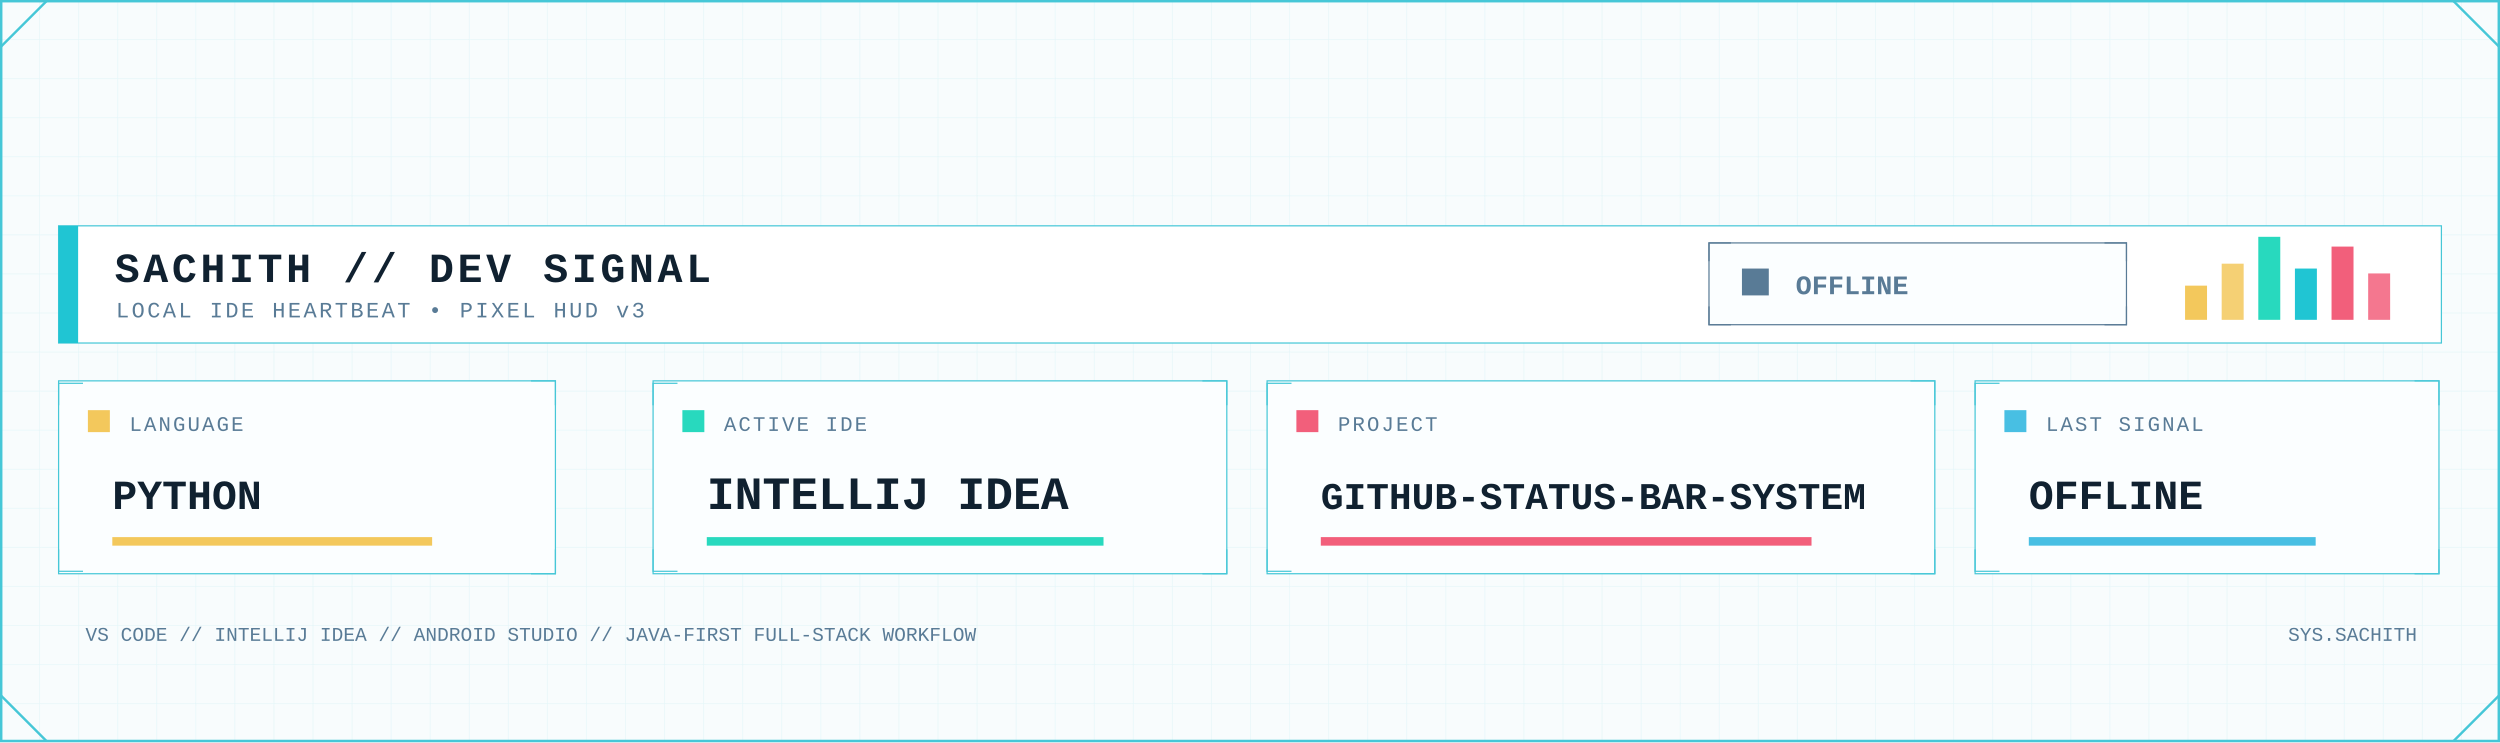
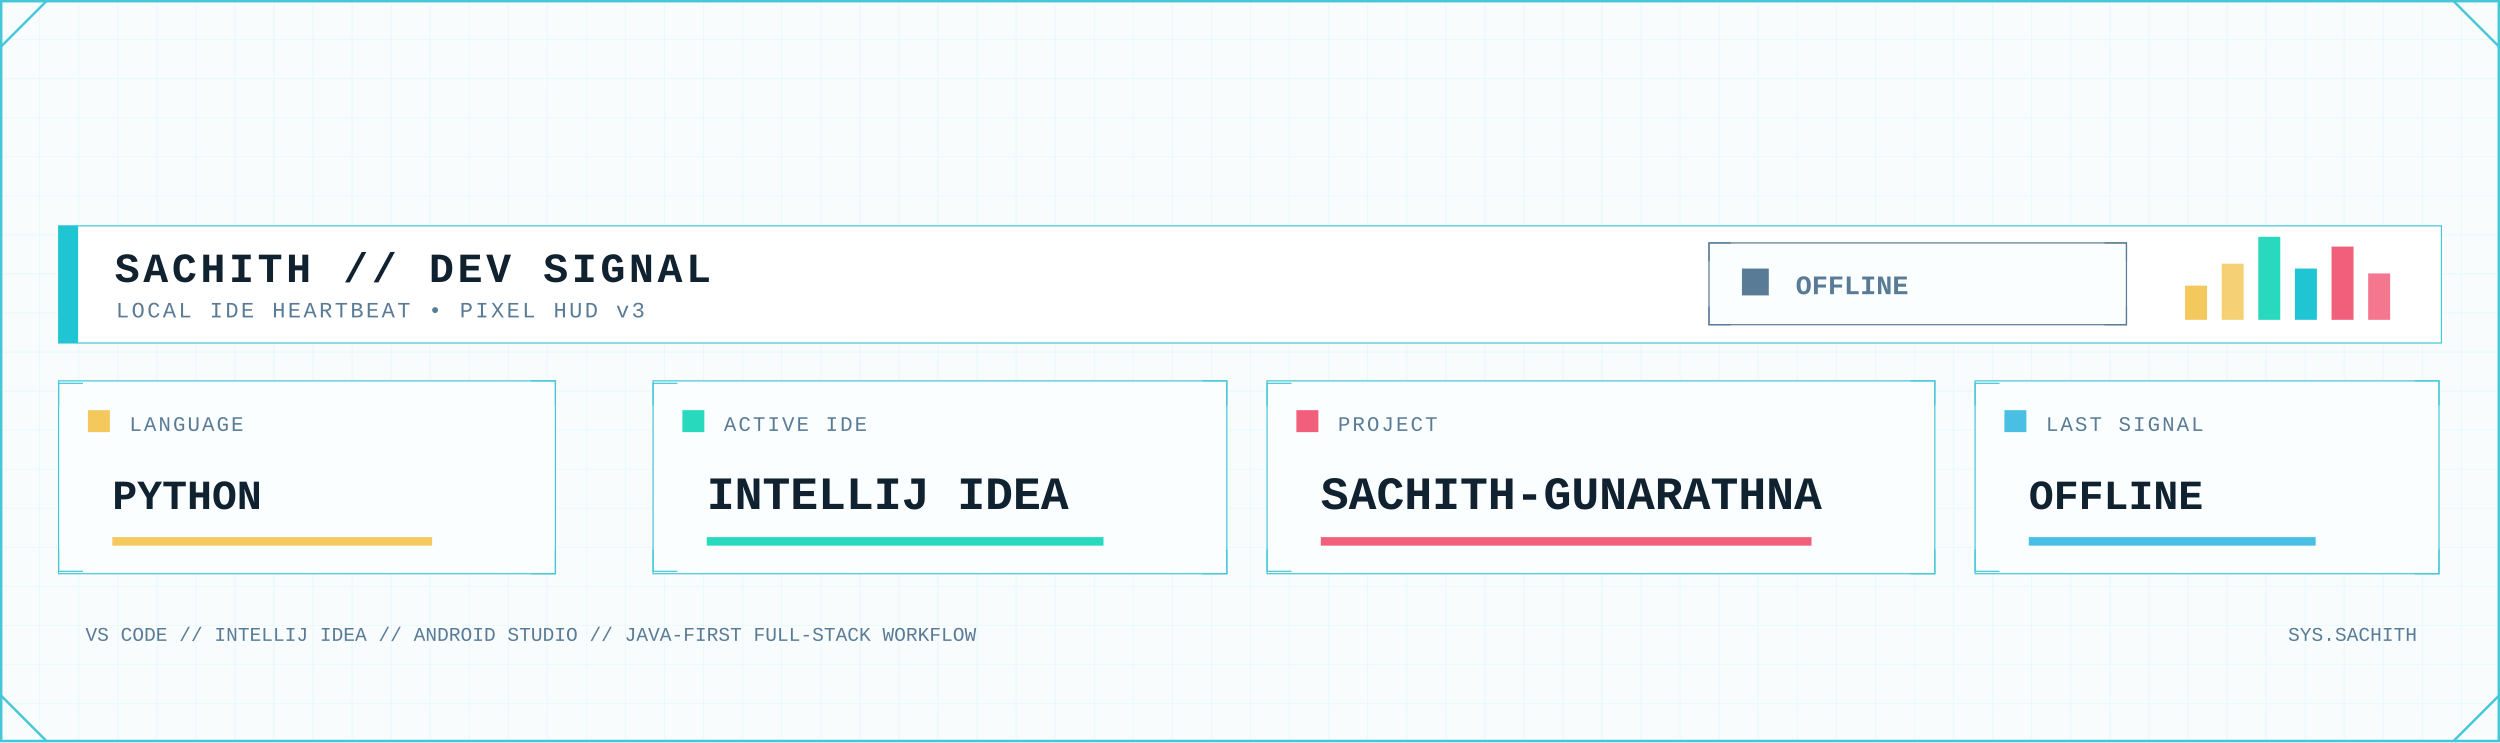
<svg xmlns="http://www.w3.org/2000/svg" width="2048" height="608" viewBox="0 0 2048 608" role="img" aria-label="Developer signal status">
  <defs>
    <pattern id="dev-grid" width="32" height="32" patternUnits="userSpaceOnUse">
      <path d="M32 0H0V32" fill="none" stroke="#D7F2F6" stroke-width="1" />
    </pattern>
    <linearGradient id="dev-area" x1="0" x2="0" y1="0" y2="1">
      <stop offset="0" stop-color="#7EE3E8" stop-opacity=".45" />
      <stop offset="1" stop-color="#7EE3E8" stop-opacity=".04" />
    </linearGradient>
    <filter id="dev-glow" x="-80%" y="-80%" width="260%" height="260%">
      <feGaussianBlur stdDeviation="5" result="b" />
      <feMerge>
        <feMergeNode in="b" />
        <feMergeNode in="SourceGraphic" />
      </feMerge>
    </filter>
    <style>
      .mono { font-family: ui-monospace, SFMono-Regular, Menlo, Consolas, 'Liberation Mono', monospace; }
      .title { font-weight: 800; letter-spacing: 3px; }
      .label { font-size: 17px; letter-spacing: 1.7px; }
      .value { font-weight: 800; }
    </style>
  </defs>
  <rect width="2048" height="608" fill="#F8FCFD" />
  <rect width="2048" height="608" fill="url(#dev-grid)" opacity=".62" />
  <rect x="1" y="1" width="2046" height="606" fill="none" stroke="#46C7D7" stroke-width="2" />
  <path d="M1 38L38 1 M2010 1L2047 38 M1 570L38 607 M2010 607L2047 570" fill="none" stroke="#46C7D7" stroke-width="2" />
  <rect x="48" y="185" width="1952" height="96" fill="#FFFFFF" stroke="#46C7D7" />
  <rect x="48" y="185" width="16" height="96" fill="#20C5D3" />
  <text class="mono title" x="94" y="231" font-size="34" fill="#102130">SACHITH // DEV SIGNAL</text>
  <text class="mono" x="95" y="260" font-size="18" letter-spacing="2" fill="#597B96">LOCAL IDE HEARTBEAT • PIXEL HUD v3</text>
  <rect x="1400" y="199" width="342" height="67" fill="#FBFEFF" stroke="#597B96" />
  <path d="M1400 214v-15h18 M1724 199h18v15 M1400 251v15h18 M1724 266h18v-15" fill="none" stroke="#597B96" />
  <rect x="1427" y="220" width="22" height="22" fill="#597B96" />
  <text class="mono value" x="1471" y="241" font-size="22" fill="#597B96">OFFLINE</text>
  <rect x="1790" y="234" width="18" height="28" fill="#F3C85C" />
  <rect x="1820" y="216" width="18" height="46" fill="#F3C85C" opacity=".85" />
  <rect x="1850" y="194" width="18" height="68" fill="#28D9BE" />
  <rect x="1880" y="220" width="18" height="42" fill="#20C5D3" />
  <rect x="1910" y="202" width="18" height="60" fill="#F25F7B" />
  <rect x="1940" y="224" width="18" height="38" fill="#F25F7B" opacity=".85" />
  <g>
    <rect x="48" y="312" width="407" height="158" fill="#FBFEFF" stroke="#46C7D7" />
    <path d="M48 332v-18h20 M435 312h20v20 M48 450v18h20 M435 470h20v-20" fill="none" stroke="#46C7D7" />
    <rect x="72" y="336" width="18" height="18" fill="#F3C85C" />
    <text class="mono label" x="106" y="353" fill="#597B96">LANGUAGE</text>
    <text class="mono value" x="92" y="417" font-size="34" fill="#102130">PYTHON</text>
    <rect x="92" y="440" width="262" height="7" fill="#F3C85C" />
  </g>
  <g>
    <rect x="535" y="312" width="470" height="158" fill="#FBFEFF" stroke="#46C7D7" />
    <path d="M535 332v-18h20 M985 312h20v20 M535 450v18h20 M985 470h20v-20" fill="none" stroke="#46C7D7" />
    <rect x="559" y="336" width="18" height="18" fill="#28D9BE" />
    <text class="mono label" x="593" y="353" fill="#597B96">ACTIVE IDE</text>
    <text class="mono value" x="579" y="417" font-size="38" fill="#102130">INTELLIJ IDEA</text>
    <rect x="579" y="440" width="325" height="7" fill="#28D9BE" />
  </g>
  <g>
    <rect x="1038" y="312" width="547" height="158" fill="#FBFEFF" stroke="#46C7D7" />
    <path d="M1038 332v-18h20 M1565 312h20v20 M1038 450v18h20 M1565 470h20v-20" fill="none" stroke="#46C7D7" />
    <rect x="1062" y="336" width="18" height="18" fill="#F25F7B" />
    <text class="mono label" x="1096" y="353" fill="#597B96">PROJECT</text>
-     <text class="mono value" x="1082" y="417" font-size="31" fill="#102130">GITHUB-STATUS-BAR-SYSTEM</text>
+     <text class="mono value" x="1082" y="417" font-size="38" fill="#102130">SACHITH-GUNARATHNA</text>
    <rect x="1082" y="440" width="402" height="7" fill="#F25F7B" />
  </g>
  <g>
    <rect x="1618" y="312" width="380" height="158" fill="#FBFEFF" stroke="#46C7D7" />
    <path d="M1618 332v-18h20 M1978 312h20v20 M1618 450v18h20 M1978 470h20v-20" fill="none" stroke="#46C7D7" />
    <rect x="1642" y="336" width="18" height="18" fill="#48BFE3" />
    <text class="mono label" x="1676" y="353" fill="#597B96">LAST SIGNAL</text>
    <text class="mono value" x="1662" y="417" font-size="34" fill="#102130">OFFLINE</text>
    <rect x="1662" y="440" width="235" height="7" fill="#48BFE3" />
  </g>
  <text class="mono" x="70" y="525" font-size="16" fill="#597B96">VS CODE // INTELLIJ IDEA // ANDROID STUDIO // JAVA-FIRST FULL-STACK WORKFLOW</text>
  <text class="mono" x="1980" y="525" text-anchor="end" font-size="16" fill="#597B96">SYS.SACHITH</text>
</svg>
